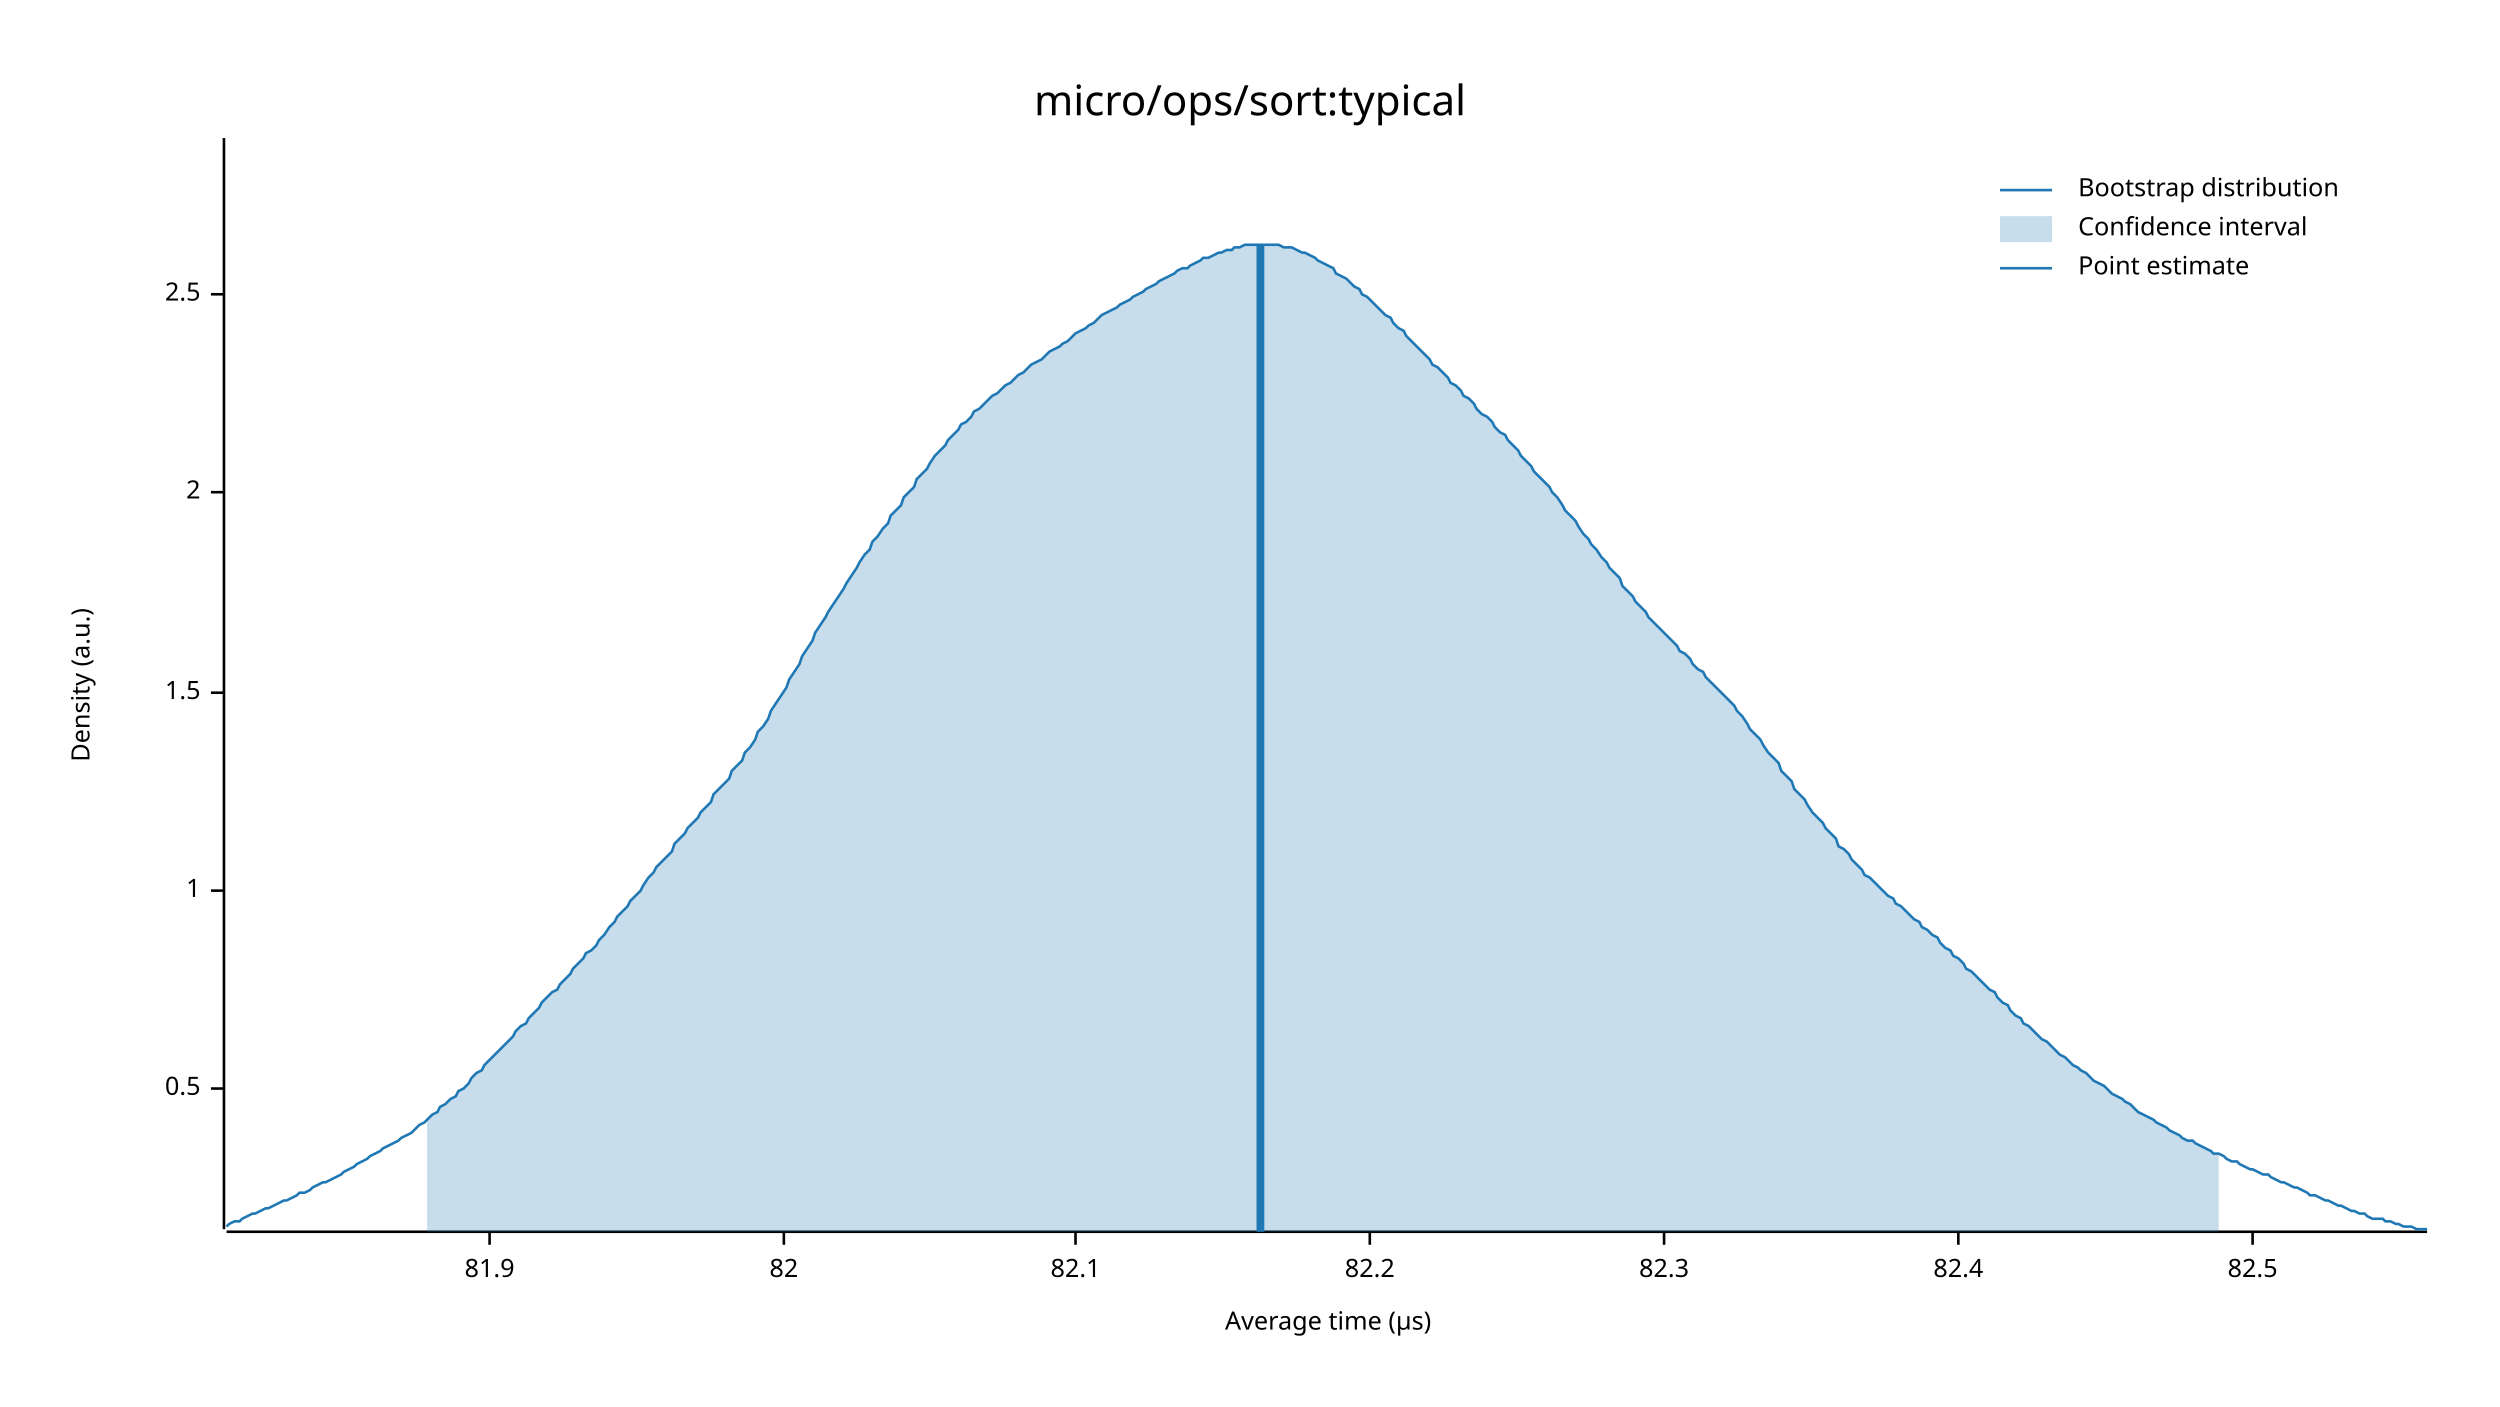
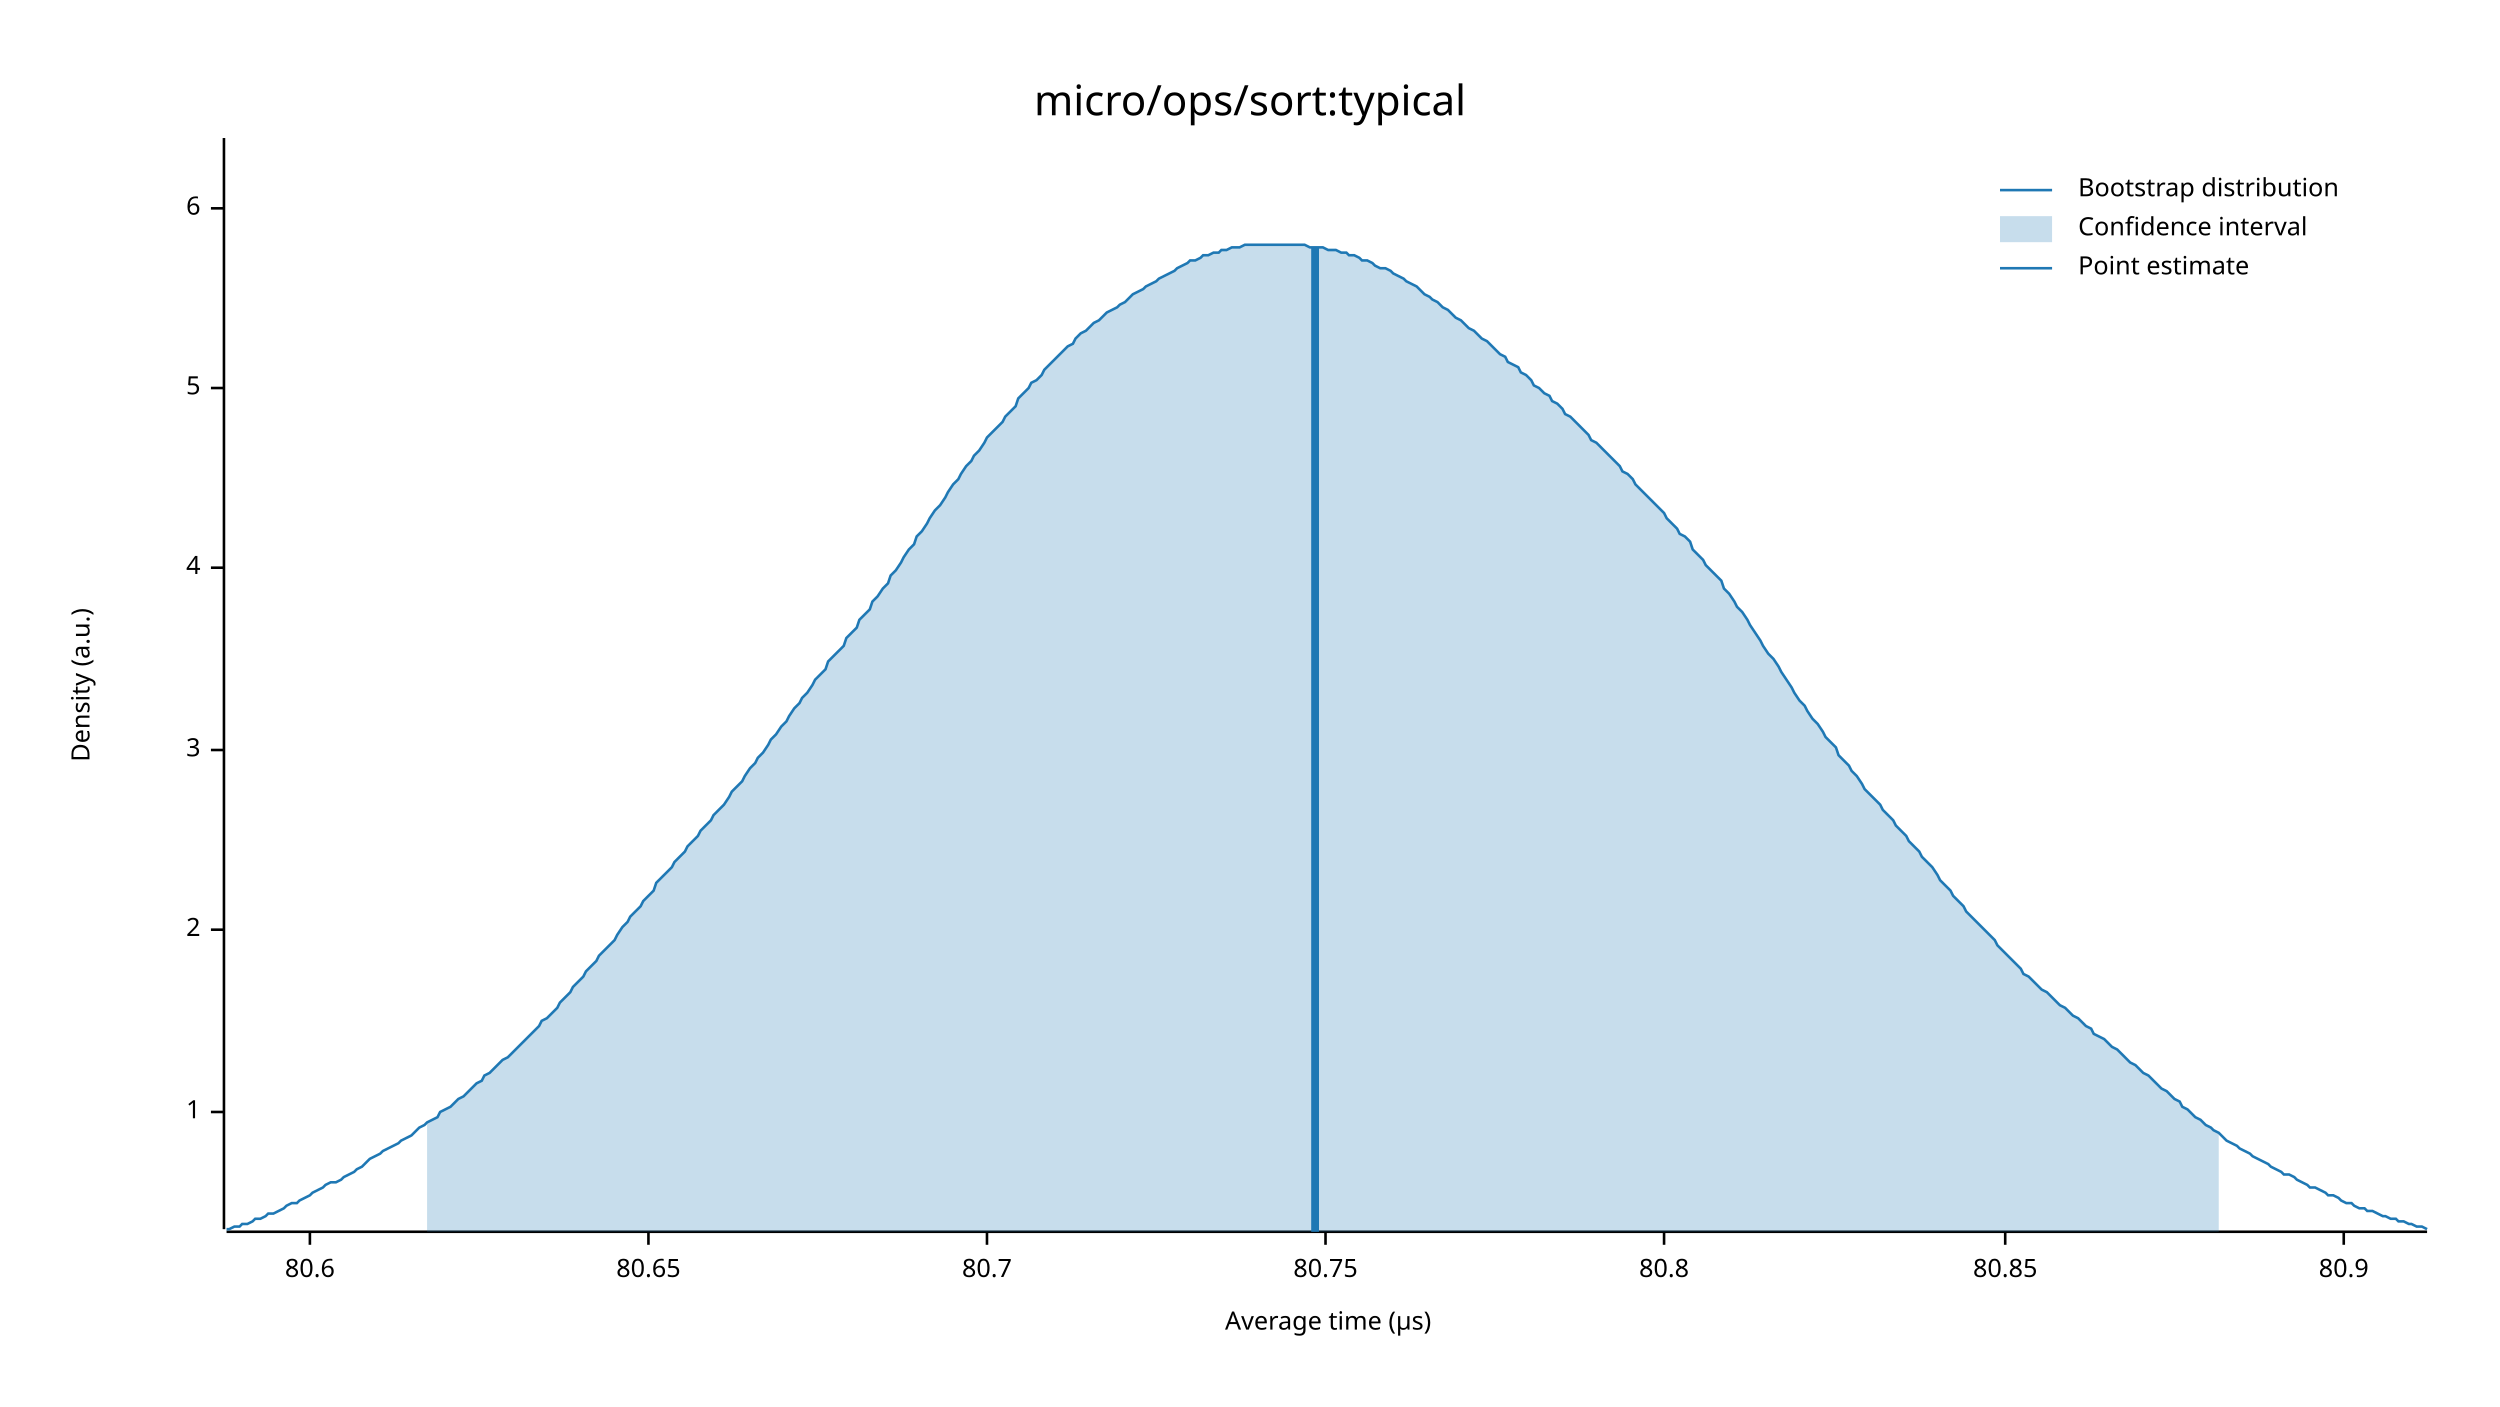
<svg xmlns="http://www.w3.org/2000/svg" width="960" height="540" viewBox="0 0 960 540">
  <text x="480" y="32" dy="0.76em" text-anchor="middle" font-family="sans-serif" font-size="16.129" opacity="1" fill="#000000">
micro/ops/sort:typical
</text>
  <text x="27" y="263" dy="0.76em" text-anchor="middle" font-family="sans-serif" font-size="9.677" opacity="1" fill="#000000" transform="rotate(270, 27, 263)">
Density (a.u.)
</text>
  <text x="510" y="513" dy="-0.5ex" text-anchor="middle" font-family="sans-serif" font-size="9.677" opacity="1" fill="#000000">
Average time (µs)
</text>
  <polyline fill="none" opacity="1" stroke="#000000" stroke-width="1" points="86,53 86,472 " />
-   <text x="77" y="418" dy="0.5ex" text-anchor="end" font-family="sans-serif" font-size="9.677" opacity="1" fill="#000000">
- 0.5
- </text>
-   <polyline fill="none" opacity="1" stroke="#000000" stroke-width="1" points="81,418 86,418 " />
-   <text x="77" y="342" dy="0.5ex" text-anchor="end" font-family="sans-serif" font-size="9.677" opacity="1" fill="#000000">
+   <text x="77" y="427" dy="0.5ex" text-anchor="end" font-family="sans-serif" font-size="9.677" opacity="1" fill="#000000">
1
</text>
-   <polyline fill="none" opacity="1" stroke="#000000" stroke-width="1" points="81,342 86,342 " />
-   <text x="77" y="266" dy="0.5ex" text-anchor="end" font-family="sans-serif" font-size="9.677" opacity="1" fill="#000000">
- 1.5
- </text>
-   <polyline fill="none" opacity="1" stroke="#000000" stroke-width="1" points="81,266 86,266 " />
-   <text x="77" y="189" dy="0.5ex" text-anchor="end" font-family="sans-serif" font-size="9.677" opacity="1" fill="#000000">
+   <polyline fill="none" opacity="1" stroke="#000000" stroke-width="1" points="81,427 86,427 " />
+   <text x="77" y="357" dy="0.5ex" text-anchor="end" font-family="sans-serif" font-size="9.677" opacity="1" fill="#000000">
2
</text>
-   <polyline fill="none" opacity="1" stroke="#000000" stroke-width="1" points="81,189 86,189 " />
-   <text x="77" y="113" dy="0.5ex" text-anchor="end" font-family="sans-serif" font-size="9.677" opacity="1" fill="#000000">
- 2.5
+   <polyline fill="none" opacity="1" stroke="#000000" stroke-width="1" points="81,357 86,357 " />
+   <text x="77" y="288" dy="0.5ex" text-anchor="end" font-family="sans-serif" font-size="9.677" opacity="1" fill="#000000">
+ 3
</text>
-   <polyline fill="none" opacity="1" stroke="#000000" stroke-width="1" points="81,113 86,113 " />
+   <polyline fill="none" opacity="1" stroke="#000000" stroke-width="1" points="81,288 86,288 " />
+   <text x="77" y="218" dy="0.5ex" text-anchor="end" font-family="sans-serif" font-size="9.677" opacity="1" fill="#000000">
+ 4
+ </text>
+   <polyline fill="none" opacity="1" stroke="#000000" stroke-width="1" points="81,218 86,218 " />
+   <text x="77" y="149" dy="0.5ex" text-anchor="end" font-family="sans-serif" font-size="9.677" opacity="1" fill="#000000">
+ 5
+ </text>
+   <polyline fill="none" opacity="1" stroke="#000000" stroke-width="1" points="81,149 86,149 " />
+   <text x="77" y="80" dy="0.5ex" text-anchor="end" font-family="sans-serif" font-size="9.677" opacity="1" fill="#000000">
+ 6
+ </text>
+   <polyline fill="none" opacity="1" stroke="#000000" stroke-width="1" points="81,80 86,80 " />
  <polyline fill="none" opacity="1" stroke="#000000" stroke-width="1" points="87,473 932,473 " />
-   <text x="188" y="483" dy="0.76em" text-anchor="middle" font-family="sans-serif" font-size="9.677" opacity="1" fill="#000000">
- 81.9
+   <text x="119" y="483" dy="0.76em" text-anchor="middle" font-family="sans-serif" font-size="9.677" opacity="1" fill="#000000">
+ 80.6
</text>
-   <polyline fill="none" opacity="1" stroke="#000000" stroke-width="1" points="188,473 188,478 " />
-   <text x="301" y="483" dy="0.76em" text-anchor="middle" font-family="sans-serif" font-size="9.677" opacity="1" fill="#000000">
- 82
+   <polyline fill="none" opacity="1" stroke="#000000" stroke-width="1" points="119,473 119,478 " />
+   <text x="249" y="483" dy="0.76em" text-anchor="middle" font-family="sans-serif" font-size="9.677" opacity="1" fill="#000000">
+ 80.65
</text>
-   <polyline fill="none" opacity="1" stroke="#000000" stroke-width="1" points="301,473 301,478 " />
-   <text x="413" y="483" dy="0.76em" text-anchor="middle" font-family="sans-serif" font-size="9.677" opacity="1" fill="#000000">
- 82.1
+   <polyline fill="none" opacity="1" stroke="#000000" stroke-width="1" points="249,473 249,478 " />
+   <text x="379" y="483" dy="0.76em" text-anchor="middle" font-family="sans-serif" font-size="9.677" opacity="1" fill="#000000">
+ 80.7
</text>
-   <polyline fill="none" opacity="1" stroke="#000000" stroke-width="1" points="413,473 413,478 " />
-   <text x="526" y="483" dy="0.76em" text-anchor="middle" font-family="sans-serif" font-size="9.677" opacity="1" fill="#000000">
- 82.2
+   <polyline fill="none" opacity="1" stroke="#000000" stroke-width="1" points="379,473 379,478 " />
+   <text x="509" y="483" dy="0.76em" text-anchor="middle" font-family="sans-serif" font-size="9.677" opacity="1" fill="#000000">
+ 80.75
</text>
-   <polyline fill="none" opacity="1" stroke="#000000" stroke-width="1" points="526,473 526,478 " />
+   <polyline fill="none" opacity="1" stroke="#000000" stroke-width="1" points="509,473 509,478 " />
  <text x="639" y="483" dy="0.76em" text-anchor="middle" font-family="sans-serif" font-size="9.677" opacity="1" fill="#000000">
- 82.3
+ 80.8
</text>
  <polyline fill="none" opacity="1" stroke="#000000" stroke-width="1" points="639,473 639,478 " />
-   <text x="752" y="483" dy="0.76em" text-anchor="middle" font-family="sans-serif" font-size="9.677" opacity="1" fill="#000000">
- 82.4
+   <text x="770" y="483" dy="0.76em" text-anchor="middle" font-family="sans-serif" font-size="9.677" opacity="1" fill="#000000">
+ 80.85
</text>
-   <polyline fill="none" opacity="1" stroke="#000000" stroke-width="1" points="752,473 752,478 " />
-   <text x="865" y="483" dy="0.76em" text-anchor="middle" font-family="sans-serif" font-size="9.677" opacity="1" fill="#000000">
- 82.5
+   <polyline fill="none" opacity="1" stroke="#000000" stroke-width="1" points="770,473 770,478 " />
+   <text x="900" y="483" dy="0.76em" text-anchor="middle" font-family="sans-serif" font-size="9.677" opacity="1" fill="#000000">
+ 80.9
</text>
-   <polyline fill="none" opacity="1" stroke="#000000" stroke-width="1" points="865,473 865,478 " />
-   <polyline fill="none" opacity="1" stroke="#1F78B4" stroke-width="1" points="87,471 88,470 90,469 92,469 93,468 95,467 97,466 98,466 100,465 102,464 103,464 105,463 107,462 109,461 110,461 112,460 114,459 115,458 117,458 119,457 120,456 122,455 124,454 125,454 127,453 129,452 131,451 132,450 134,449 136,448 137,447 139,446 141,445 142,444 144,443 146,442 147,441 149,440 151,439 153,438 154,437 156,436 158,435 159,434 161,432 163,431 164,430 166,428 168,427 169,425 171,424 173,422 175,421 176,419 178,418 180,416 181,414 183,412 185,411 186,409 188,407 190,405 191,404 193,402 195,400 197,398 198,396 200,394 202,393 203,391 205,389 207,387 208,385 210,383 212,381 214,380 215,378 217,376 219,374 220,372 222,370 224,368 225,366 227,365 229,363 230,361 232,359 234,356 236,354 237,352 239,350 241,348 242,346 244,344 246,342 247,340 249,337 251,335 252,333 254,331 256,329 258,327 259,324 261,322 263,320 264,318 266,316 268,314 269,312 271,310 273,308 274,305 276,303 278,301 280,299 281,296 283,294 285,292 286,289 288,287 290,284 291,281 293,279 295,276 296,273 298,270 300,267 302,264 303,261 305,258 307,255 308,252 310,249 312,246 313,243 315,240 317,237 318,235 320,232 322,229 324,226 325,224 327,221 329,218 330,216 332,213 334,211 335,208 337,206 339,203 341,201 342,198 344,196 346,194 347,191 349,189 351,187 352,184 354,182 356,180 357,178 359,175 361,173 363,171 364,169 366,167 368,165 369,163 371,162 373,160 374,158 376,157 378,155 379,154 381,152 383,151 385,149 386,148 388,147 390,145 391,144 393,143 395,141 396,140 398,139 400,138 401,137 403,135 405,134 407,133 408,132 410,131 412,129 413,128 415,127 417,126 418,125 420,124 422,122 423,121 425,120 427,119 429,118 430,117 432,116 434,115 435,114 437,113 439,112 440,111 442,110 444,109 445,108 447,107 449,106 451,105 452,104 454,103 456,103 457,102 459,101 461,100 462,99 464,99 466,98 468,97 469,97 471,96 473,96 474,95 476,95 478,94 479,94 481,94 483,94 484,94 486,94 488,94 490,94 491,94 493,95 495,95 496,95 498,96 500,97 501,97 503,98 505,99 506,100 508,101 510,102 512,103 513,105 515,106 517,107 518,108 520,110 522,111 523,113 525,114 527,116 528,117 530,119 532,121 534,122 535,124 537,126 539,127 540,129 542,131 544,133 545,134 547,136 549,138 550,140 552,141 554,143 556,145 557,147 559,148 561,150 562,152 564,153 566,155 567,157 569,159 571,160 573,162 574,164 576,166 578,167 579,169 581,171 583,173 584,175 586,177 588,179 589,181 591,183 593,185 595,187 596,189 598,191 600,194 601,196 603,198 605,200 606,202 608,205 610,207 611,209 613,211 615,214 617,216 618,218 620,220 622,222 623,225 625,227 627,229 628,231 630,233 632,235 633,237 635,239 637,241 639,243 640,244 642,246 644,248 645,250 647,251 649,253 650,255 652,257 654,258 655,260 657,262 659,264 661,266 662,267 664,269 666,271 667,273 669,275 671,278 672,280 674,282 676,284 677,286 679,289 681,291 683,293 684,296 686,298 688,300 689,303 691,305 693,307 694,309 696,312 698,314 700,316 701,318 703,320 705,322 706,325 708,326 710,328 711,330 713,332 715,334 716,336 718,337 720,339 722,341 723,342 725,344 727,345 728,347 730,348 732,350 733,351 735,353 737,354 738,356 740,357 742,359 744,360 745,362 747,364 749,365 750,367 752,368 754,370 755,372 757,373 759,375 760,376 762,378 764,380 766,381 767,383 769,385 771,386 772,388 774,390 776,391 777,393 779,394 781,396 782,397 784,399 786,400 788,402 789,403 791,405 793,406 794,407 796,409 798,410 799,411 801,412 803,414 804,415 806,416 808,417 810,419 811,420 813,421 815,422 816,423 818,424 820,426 821,427 823,428 825,429 827,430 828,431 830,432 832,433 833,434 835,435 837,436 838,437 840,438 842,438 843,439 845,440 847,441 849,442 850,443 852,443 854,444 855,445 857,446 859,446 860,447 862,448 864,449 865,449 867,450 869,451 871,451 872,452 874,453 876,454 877,454 879,455 881,456 882,456 884,457 886,458 887,459 889,459 891,460 893,461 894,461 896,462 898,463 899,463 901,464 903,465 904,465 906,466 908,466 909,467 911,468 913,468 915,468 916,469 918,469 920,470 921,470 923,471 925,471 926,471 928,472 930,472 932,472 " />
-   <polygon opacity="0.25" fill="#1F78B4" points="164,430 166,428 168,427 169,425 171,424 173,422 175,421 176,419 178,418 180,416 181,414 183,412 185,411 186,409 188,407 190,405 191,404 193,402 195,400 197,398 198,396 200,394 202,393 203,391 205,389 207,387 208,385 210,383 212,381 214,380 215,378 217,376 219,374 220,372 222,370 224,368 225,366 227,365 229,363 230,361 232,359 234,356 236,354 237,352 239,350 241,348 242,346 244,344 246,342 247,340 249,337 251,335 252,333 254,331 256,329 258,327 259,324 261,322 263,320 264,318 266,316 268,314 269,312 271,310 273,308 274,305 276,303 278,301 280,299 281,296 283,294 285,292 286,289 288,287 290,284 291,281 293,279 295,276 296,273 298,270 300,267 302,264 303,261 305,258 307,255 308,252 310,249 312,246 313,243 315,240 317,237 318,235 320,232 322,229 324,226 325,224 327,221 329,218 330,216 332,213 334,211 335,208 337,206 339,203 341,201 342,198 344,196 346,194 347,191 349,189 351,187 352,184 354,182 356,180 357,178 359,175 361,173 363,171 364,169 366,167 368,165 369,163 371,162 373,160 374,158 376,157 378,155 379,154 381,152 383,151 385,149 386,148 388,147 390,145 391,144 393,143 395,141 396,140 398,139 400,138 401,137 403,135 405,134 407,133 408,132 410,131 412,129 413,128 415,127 417,126 418,125 420,124 422,122 423,121 425,120 427,119 429,118 430,117 432,116 434,115 435,114 437,113 439,112 440,111 442,110 444,109 445,108 447,107 449,106 451,105 452,104 454,103 456,103 457,102 459,101 461,100 462,99 464,99 466,98 468,97 469,97 471,96 473,96 474,95 476,95 478,94 479,94 481,94 483,94 484,94 486,94 488,94 490,94 491,94 493,95 495,95 496,95 498,96 500,97 501,97 503,98 505,99 506,100 508,101 510,102 512,103 513,105 515,106 517,107 518,108 520,110 522,111 523,113 525,114 527,116 528,117 530,119 532,121 534,122 535,124 537,126 539,127 540,129 542,131 544,133 545,134 547,136 549,138 550,140 552,141 554,143 556,145 557,147 559,148 561,150 562,152 564,153 566,155 567,157 569,159 571,160 573,162 574,164 576,166 578,167 579,169 581,171 583,173 584,175 586,177 588,179 589,181 591,183 593,185 595,187 596,189 598,191 600,194 601,196 603,198 605,200 606,202 608,205 610,207 611,209 613,211 615,214 617,216 618,218 620,220 622,222 623,225 625,227 627,229 628,231 630,233 632,235 633,237 635,239 637,241 639,243 640,244 642,246 644,248 645,250 647,251 649,253 650,255 652,257 654,258 655,260 657,262 659,264 661,266 662,267 664,269 666,271 667,273 669,275 671,278 672,280 674,282 676,284 677,286 679,289 681,291 683,293 684,296 686,298 688,300 689,303 691,305 693,307 694,309 696,312 698,314 700,316 701,318 703,320 705,322 706,325 708,326 710,328 711,330 713,332 715,334 716,336 718,337 720,339 722,341 723,342 725,344 727,345 728,347 730,348 732,350 733,351 735,353 737,354 738,356 740,357 742,359 744,360 745,362 747,364 749,365 750,367 752,368 754,370 755,372 757,373 759,375 760,376 762,378 764,380 766,381 767,383 769,385 771,386 772,388 774,390 776,391 777,393 779,394 781,396 782,397 784,399 786,400 788,402 789,403 791,405 793,406 794,407 796,409 798,410 799,411 801,412 803,414 804,415 806,416 808,417 810,419 811,420 813,421 815,422 816,423 818,424 820,426 821,427 823,428 825,429 827,430 828,431 830,432 832,433 833,434 835,435 837,436 838,437 840,438 842,438 843,439 845,440 847,441 849,442 850,443 852,443 852,473 164,473 " />
-   <polyline fill="none" opacity="1" stroke="#1F78B4" stroke-width="3" points="484,473 484,94 " />
+   <polyline fill="none" opacity="1" stroke="#000000" stroke-width="1" points="900,473 900,478 " />
+   <polyline fill="none" opacity="1" stroke="#1F78B4" stroke-width="1" points="87,472 88,472 90,471 92,471 93,470 95,470 97,469 98,468 100,468 102,467 103,466 105,466 107,465 109,464 110,463 112,462 114,462 115,461 117,460 119,459 120,458 122,457 124,456 125,455 127,454 129,454 131,453 132,452 134,451 136,450 137,449 139,448 141,446 142,445 144,444 146,443 147,442 149,441 151,440 153,439 154,438 156,437 158,436 159,435 161,433 163,432 164,431 166,430 168,429 169,427 171,426 173,425 175,423 176,422 178,421 180,419 181,418 183,416 185,415 186,413 188,412 190,410 191,409 193,407 195,406 197,404 198,403 200,401 202,399 203,398 205,396 207,394 208,392 210,391 212,389 214,387 215,385 217,383 219,381 220,379 222,377 224,375 225,373 227,371 229,369 230,367 232,365 234,363 236,361 237,359 239,356 241,354 242,352 244,350 246,348 247,346 249,344 251,342 252,339 254,337 256,335 258,333 259,331 261,329 263,327 264,325 266,323 268,321 269,319 271,317 273,315 274,313 276,311 278,309 280,306 281,304 283,302 285,300 286,298 288,295 290,293 291,291 293,289 295,286 296,284 298,282 300,279 302,277 303,275 305,272 307,270 308,268 310,266 312,263 313,261 315,259 317,257 318,254 320,252 322,250 324,248 325,245 327,243 329,241 330,238 332,236 334,234 335,231 337,229 339,226 341,224 342,221 344,219 346,216 347,214 349,211 351,209 352,206 354,204 356,201 357,199 359,196 361,194 363,191 364,189 366,186 368,184 369,182 371,179 373,177 374,175 376,173 378,170 379,168 381,166 383,164 385,162 386,160 388,158 390,156 391,153 393,151 395,149 396,147 398,146 400,144 401,142 403,140 405,138 407,136 408,135 410,133 412,132 413,130 415,128 417,127 418,126 420,124 422,123 423,122 425,120 427,119 429,118 430,117 432,116 434,114 435,113 437,112 439,111 440,110 442,109 444,108 445,107 447,106 449,105 451,104 452,103 454,102 456,101 457,100 459,100 461,99 462,98 464,98 466,97 468,97 469,96 471,96 473,95 474,95 476,95 478,94 479,94 481,94 483,94 484,94 486,94 488,94 490,94 491,94 493,94 495,94 496,94 498,94 500,94 501,94 503,95 505,95 506,95 508,95 510,96 512,96 513,96 515,97 517,97 518,98 520,98 522,99 523,100 525,100 527,101 528,102 530,103 532,103 534,104 535,105 537,106 539,107 540,108 542,109 544,110 545,111 547,113 549,114 550,115 552,116 554,118 556,119 557,120 559,122 561,123 562,124 564,126 566,127 567,128 569,130 571,131 573,133 574,134 576,136 578,137 579,139 581,140 583,141 584,143 586,144 588,146 589,148 591,149 593,151 595,152 596,154 598,155 600,157 601,159 603,160 605,162 606,163 608,165 610,167 611,169 613,170 615,172 617,174 618,175 620,177 622,179 623,181 625,182 627,184 628,186 630,188 632,190 633,191 635,193 637,195 639,197 640,199 642,201 644,203 645,205 647,206 649,208 650,211 652,213 654,215 655,217 657,219 659,221 661,223 662,226 664,228 666,231 667,233 669,235 671,238 672,240 674,243 676,246 677,248 679,251 681,253 683,256 684,258 686,261 688,264 689,266 691,269 693,271 694,273 696,276 698,278 700,281 701,283 703,285 705,287 706,290 708,292 710,294 711,296 713,298 715,301 716,303 718,305 720,307 722,309 723,311 725,313 727,315 728,317 730,319 732,321 733,323 735,325 737,327 738,329 740,331 742,333 744,336 745,338 747,340 749,342 750,344 752,346 754,348 755,350 757,352 759,354 760,355 762,357 764,359 766,361 767,363 769,365 771,367 772,368 774,370 776,372 777,374 779,375 781,377 782,378 784,380 786,381 788,383 789,384 791,386 793,387 794,388 796,390 798,391 799,392 801,394 803,395 804,397 806,398 808,399 810,401 811,402 813,403 815,405 816,406 818,408 820,409 821,410 823,412 825,413 827,415 828,416 830,418 832,419 833,420 835,422 837,423 838,425 840,426 842,428 843,429 845,430 847,432 849,433 850,434 852,435 854,437 855,438 857,439 859,440 860,441 862,442 864,443 865,444 867,445 869,446 871,447 872,448 874,449 876,450 877,451 879,451 881,452 882,453 884,454 886,455 887,456 889,456 891,457 893,458 894,459 896,459 898,460 899,461 901,462 903,462 904,463 906,464 908,464 909,465 911,465 913,466 915,467 916,467 918,468 920,468 921,469 923,469 925,470 926,470 928,471 930,471 932,472 " />
+   <polygon opacity="0.25" fill="#1F78B4" points="164,431 166,430 168,429 169,427 171,426 173,425 175,423 176,422 178,421 180,419 181,418 183,416 185,415 186,413 188,412 190,410 191,409 193,407 195,406 197,404 198,403 200,401 202,399 203,398 205,396 207,394 208,392 210,391 212,389 214,387 215,385 217,383 219,381 220,379 222,377 224,375 225,373 227,371 229,369 230,367 232,365 234,363 236,361 237,359 239,356 241,354 242,352 244,350 246,348 247,346 249,344 251,342 252,339 254,337 256,335 258,333 259,331 261,329 263,327 264,325 266,323 268,321 269,319 271,317 273,315 274,313 276,311 278,309 280,306 281,304 283,302 285,300 286,298 288,295 290,293 291,291 293,289 295,286 296,284 298,282 300,279 302,277 303,275 305,272 307,270 308,268 310,266 312,263 313,261 315,259 317,257 318,254 320,252 322,250 324,248 325,245 327,243 329,241 330,238 332,236 334,234 335,231 337,229 339,226 341,224 342,221 344,219 346,216 347,214 349,211 351,209 352,206 354,204 356,201 357,199 359,196 361,194 363,191 364,189 366,186 368,184 369,182 371,179 373,177 374,175 376,173 378,170 379,168 381,166 383,164 385,162 386,160 388,158 390,156 391,153 393,151 395,149 396,147 398,146 400,144 401,142 403,140 405,138 407,136 408,135 410,133 412,132 413,130 415,128 417,127 418,126 420,124 422,123 423,122 425,120 427,119 429,118 430,117 432,116 434,114 435,113 437,112 439,111 440,110 442,109 444,108 445,107 447,106 449,105 451,104 452,103 454,102 456,101 457,100 459,100 461,99 462,98 464,98 466,97 468,97 469,96 471,96 473,95 474,95 476,95 478,94 479,94 481,94 483,94 484,94 486,94 488,94 490,94 491,94 493,94 495,94 496,94 498,94 500,94 501,94 503,95 505,95 506,95 508,95 510,96 512,96 513,96 515,97 517,97 518,98 520,98 522,99 523,100 525,100 527,101 528,102 530,103 532,103 534,104 535,105 537,106 539,107 540,108 542,109 544,110 545,111 547,113 549,114 550,115 552,116 554,118 556,119 557,120 559,122 561,123 562,124 564,126 566,127 567,128 569,130 571,131 573,133 574,134 576,136 578,137 579,139 581,140 583,141 584,143 586,144 588,146 589,148 591,149 593,151 595,152 596,154 598,155 600,157 601,159 603,160 605,162 606,163 608,165 610,167 611,169 613,170 615,172 617,174 618,175 620,177 622,179 623,181 625,182 627,184 628,186 630,188 632,190 633,191 635,193 637,195 639,197 640,199 642,201 644,203 645,205 647,206 649,208 650,211 652,213 654,215 655,217 657,219 659,221 661,223 662,226 664,228 666,231 667,233 669,235 671,238 672,240 674,243 676,246 677,248 679,251 681,253 683,256 684,258 686,261 688,264 689,266 691,269 693,271 694,273 696,276 698,278 700,281 701,283 703,285 705,287 706,290 708,292 710,294 711,296 713,298 715,301 716,303 718,305 720,307 722,309 723,311 725,313 727,315 728,317 730,319 732,321 733,323 735,325 737,327 738,329 740,331 742,333 744,336 745,338 747,340 749,342 750,344 752,346 754,348 755,350 757,352 759,354 760,355 762,357 764,359 766,361 767,363 769,365 771,367 772,368 774,370 776,372 777,374 779,375 781,377 782,378 784,380 786,381 788,383 789,384 791,386 793,387 794,388 796,390 798,391 799,392 801,394 803,395 804,397 806,398 808,399 810,401 811,402 813,403 815,405 816,406 818,408 820,409 821,410 823,412 825,413 827,415 828,416 830,418 832,419 833,420 835,422 837,423 838,425 840,426 842,428 843,429 845,430 847,432 849,433 850,434 852,435 852,473 164,473 " />
+   <polyline fill="none" opacity="1" stroke="#1F78B4" stroke-width="3" points="505,473 505,95 " />
  <text x="798" y="68" dy="0.76em" text-anchor="start" font-family="sans-serif" font-size="9.677" opacity="1" fill="#000000">
Bootstrap distribution
</text>
  <text x="798" y="83" dy="0.76em" text-anchor="start" font-family="sans-serif" font-size="9.677" opacity="1" fill="#000000">
Confidence interval
</text>
  <text x="798" y="98" dy="0.76em" text-anchor="start" font-family="sans-serif" font-size="9.677" opacity="1" fill="#000000">
Point estimate
</text>
  <polyline fill="none" opacity="1" stroke="#1F78B4" stroke-width="1" points="768,73 788,73 " />
  <rect x="768" y="83" width="20" height="10" opacity="0.25" fill="#1F78B4" stroke="none" />
  <polyline fill="none" opacity="1" stroke="#1F78B4" stroke-width="1" points="768,103 788,103 " />
</svg>
